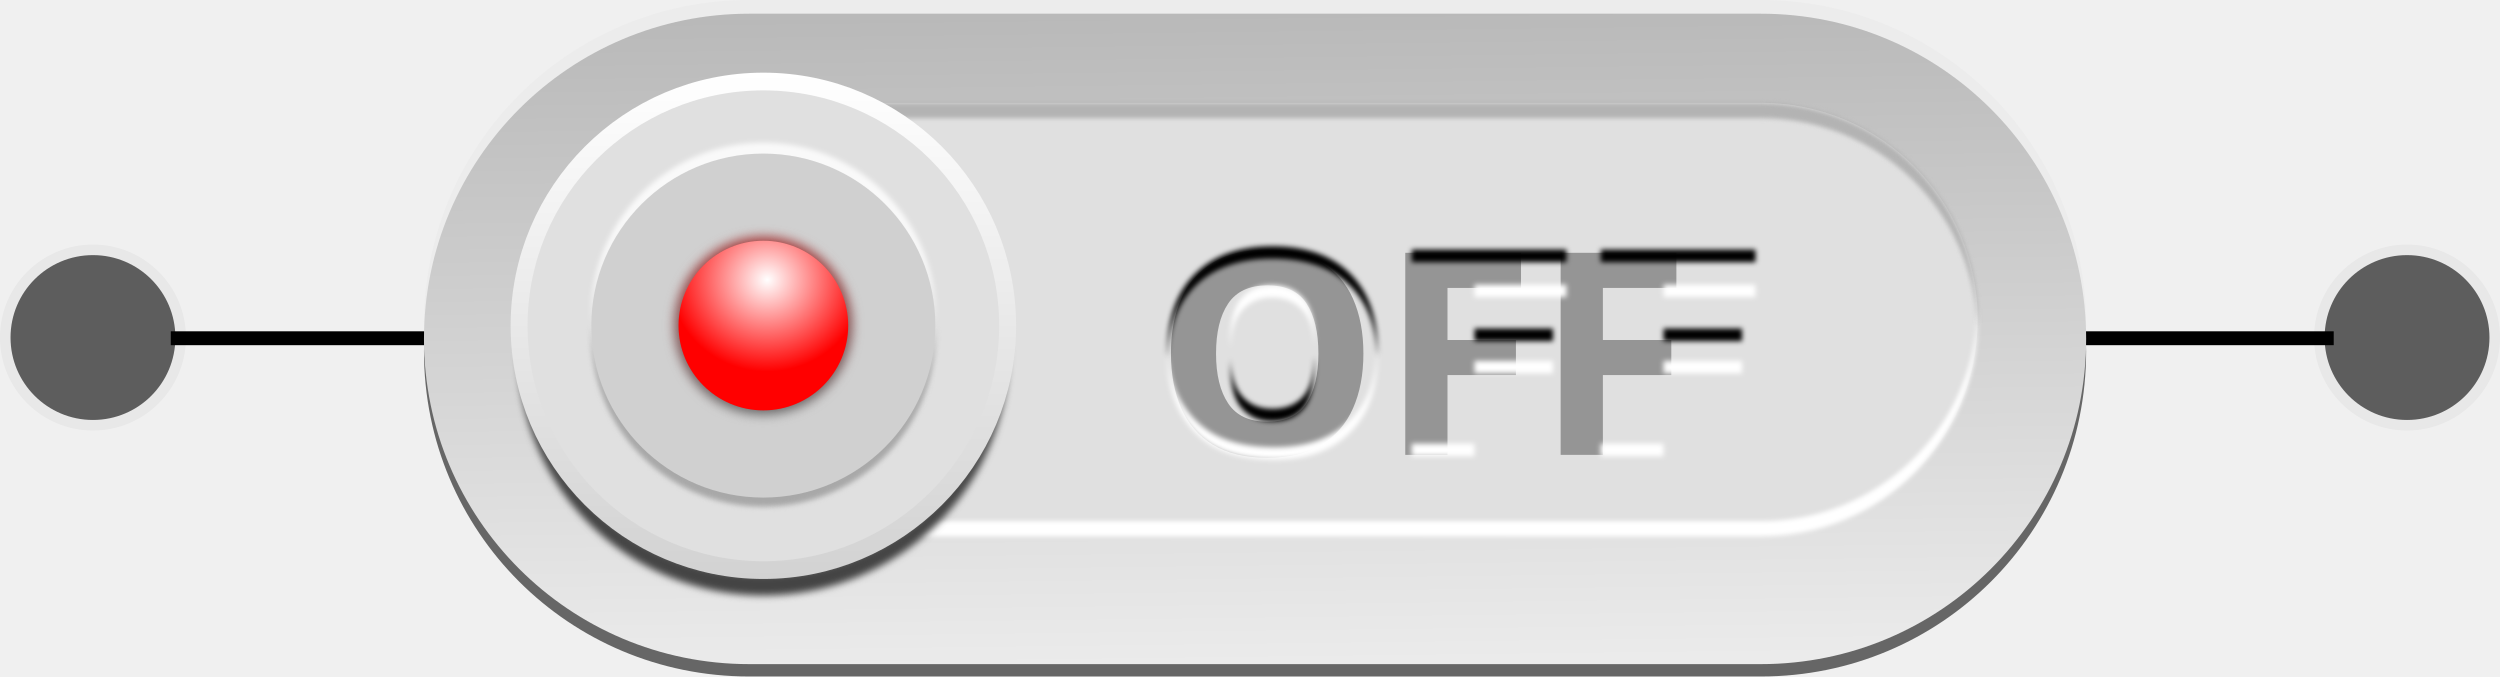
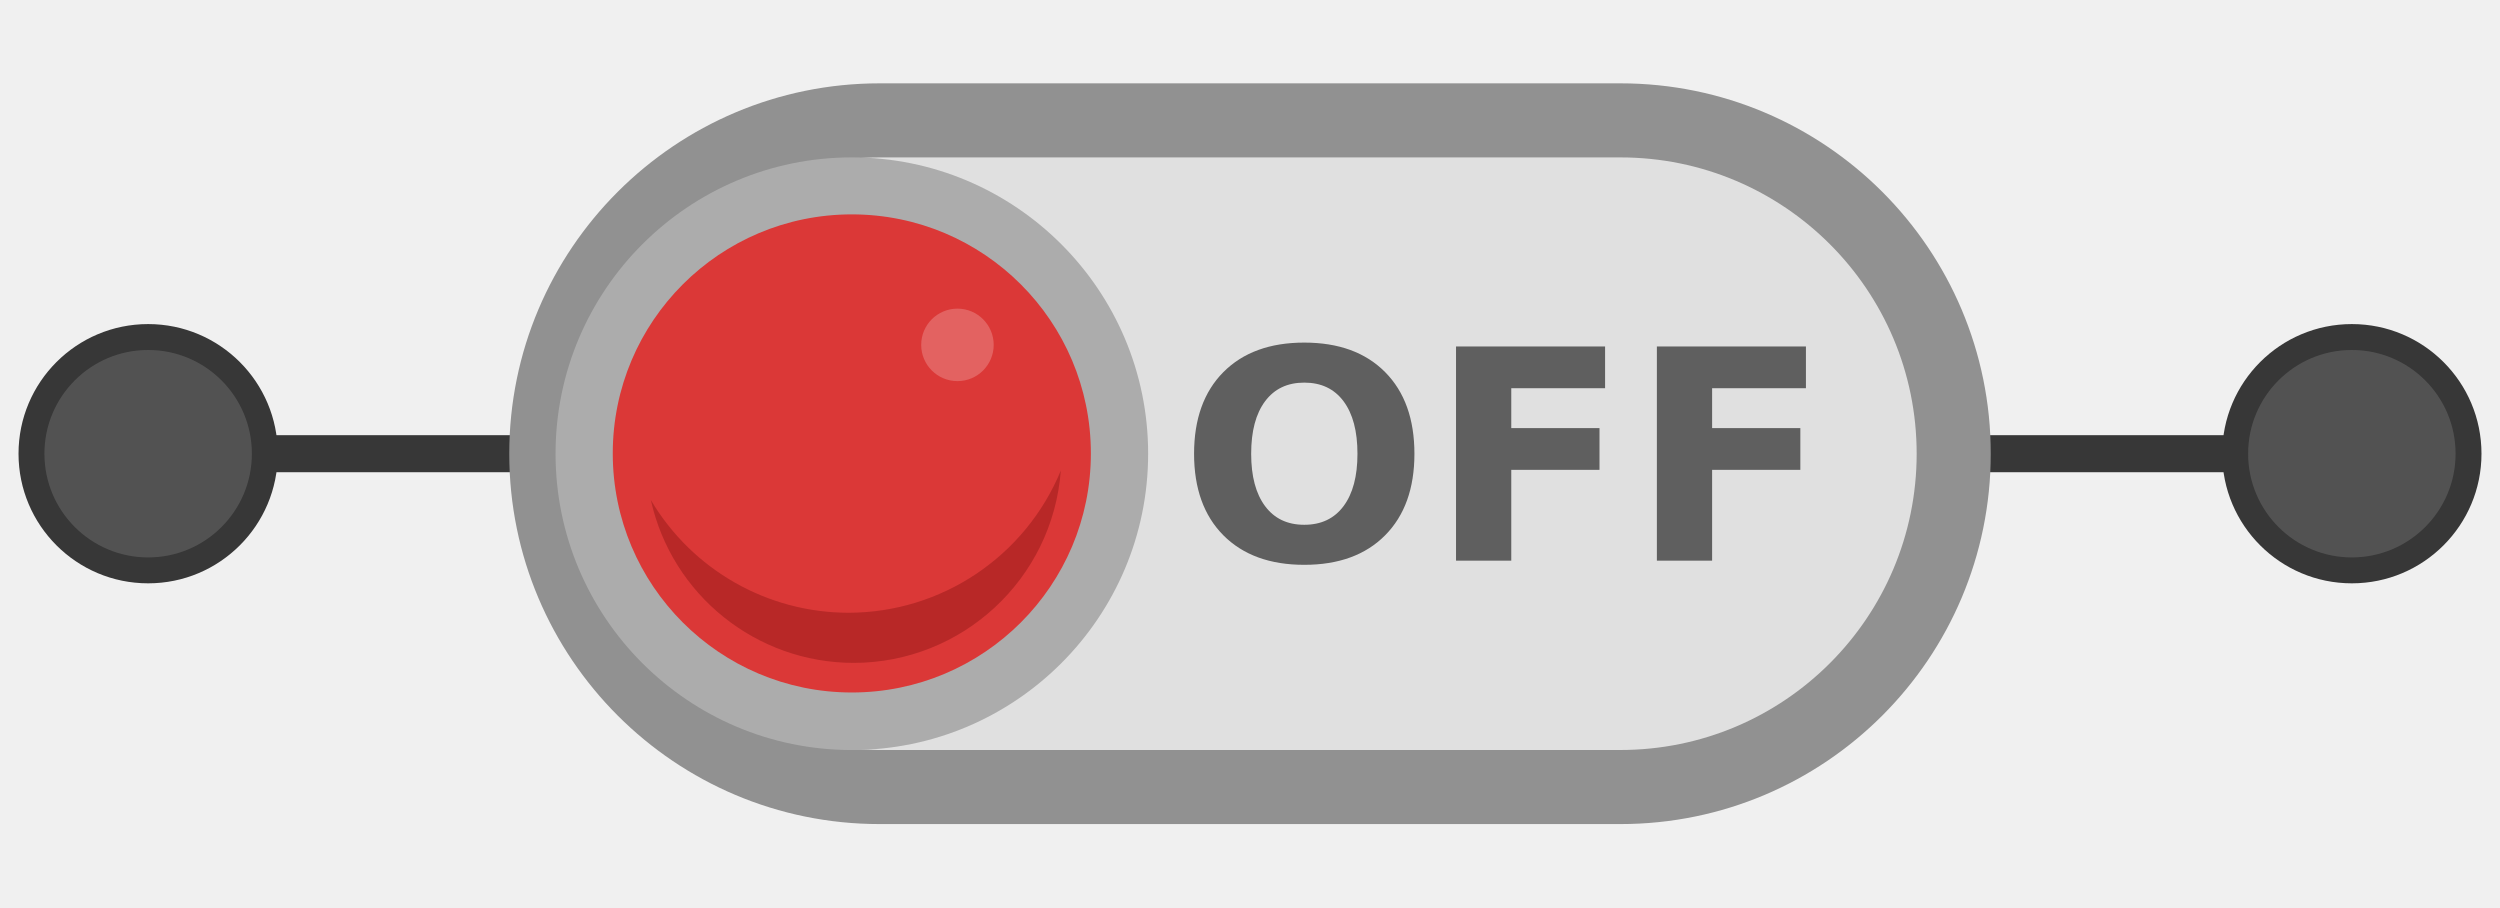
- <svg xmlns="http://www.w3.org/2000/svg" xmlns:xlink="http://www.w3.org/1999/xlink" width="246.683mm" height="66.751mm" viewBox="0 0 874.075 236.52" id="svg4287" version="1.1">
-   <defs id="defs4289">
-     <linearGradient id="linearGradient3814-4">
-       <stop id="stop3816-8" stop-color="#b1b1b1" offset="0" />
-       <stop id="stop3818-9" stop-color="#fff" offset="1" />
-     </linearGradient>
-     <filter id="filter5038" style="color-interpolation-filters:sRGB">
-       <feGaussianBlur id="feGaussianBlur5040" stdDeviation="0.421" />
-     </filter>
-     <filter id="filter5042" style="color-interpolation-filters:sRGB">
-       <feGaussianBlur id="feGaussianBlur5044" stdDeviation="0.421" />
-     </filter>
-     <linearGradient id="linearGradient5383" x1="297.44" xlink:href="#linearGradient3814-4" gradientUnits="userSpaceOnUse" y1="708.97" gradientTransform="matrix(2.058,0,0,2.058,-318.64,-792.85)" x2="298.63" y2="808.52" />
-     <filter id="filter3909-1-3" style="color-interpolation-filters:sRGB">
-       <feGaussianBlur id="feGaussianBlur3911-7-5" stdDeviation="0.257" />
-     </filter>
-     <filter id="filter3917-8-1" style="color-interpolation-filters:sRGB">
-       <feGaussianBlur id="feGaussianBlur3919-8-7" stdDeviation="0.257" />
-     </filter>
-     <linearGradient id="linearGradient5387" x1="452.38" xlink:href="#linearGradient4450-4-2" gradientUnits="userSpaceOnUse" x2="461.23" y1="739.35" y2="244.57" />
-     <linearGradient id="linearGradient4450-4-2">
-       <stop id="stop4452-5-1" stop-color="#696969" offset="0" />
-       <stop id="stop4454-5-3" stop-color="#00f805" offset="1" />
-     </linearGradient>
-     <filter id="filter4446-1-0" style="color-interpolation-filters:sRGB">
-       <feGaussianBlur id="feGaussianBlur4448-7-0" stdDeviation="16.543" />
-     </filter>
-     <radialGradient id="radialGradient5389" gradientUnits="userSpaceOnUse" cy="317.4" cx="503.3" gradientTransform="matrix(1.1426,0,1.1204e-8,1.0825,-121.15,-18.59)" r="275.71">
-       <stop id="stop3984-5-9" stop-color="#fff" offset="0" />
-       <stop id="stop3986-2-2" stop-color="#0f1" offset="1" />
-     </radialGradient>
-     <linearGradient id="linearGradient5393" x1="452.38" xlink:href="#linearGradient4450-4-2" gradientUnits="userSpaceOnUse" x2="462.48" y1="739.35" y2="-337.84" />
-     <filter id="filter4140-9" style="color-interpolation-filters:sRGB">
-       <feGaussianBlur id="feGaussianBlur4142-6" stdDeviation="0.325" />
-     </filter>
-     <filter id="filter4148-8" style="color-interpolation-filters:sRGB">
-       <feGaussianBlur id="feGaussianBlur4150-9" stdDeviation="0.323" />
-     </filter>
-     <linearGradient id="linearGradient5375" x1="297.44" xlink:href="#linearGradient3814-4" gradientUnits="userSpaceOnUse" y1="708.97" gradientTransform="matrix(2.058,0,0,2.058,-301.17,-794.6)" x2="298.63" y2="808.52" />
-     <filter id="filter5038-0" style="color-interpolation-filters:sRGB">
-       <feGaussianBlur id="feGaussianBlur5040-9" stdDeviation="0.421" />
-     </filter>
-     <filter id="filter5042-4" style="color-interpolation-filters:sRGB">
-       <feGaussianBlur id="feGaussianBlur5044-6" stdDeviation="0.421" />
-     </filter>
-     <filter id="filter3909-9" style="color-interpolation-filters:sRGB">
-       <feGaussianBlur id="feGaussianBlur3911-71" stdDeviation="0.257" />
-     </filter>
-     <linearGradient xlink:href="#linearGradient3814-4" id="linearGradient4277-0" gradientUnits="userSpaceOnUse" x1="252.72" y1="295.57" x2="252.82" y2="211.53" />
-     <filter id="filter4230" style="color-interpolation-filters:sRGB">
-       <feGaussianBlur id="feGaussianBlur4232" stdDeviation="0.257" />
-     </filter>
-     <filter id="filter3917-4" style="color-interpolation-filters:sRGB">
-       <feGaussianBlur id="feGaussianBlur3919-6" stdDeviation="0.257" />
-     </filter>
-     <linearGradient id="linearGradient5379" y2="-562.42" gradientUnits="userSpaceOnUse" y1="739.35" x2="439.54" x1="452.38">
-       <stop id="stop4452-9" stop-color="#696969" offset="0" />
-       <stop id="stop4454-2" stop-color="#f00" offset="1" />
-     </linearGradient>
-     <filter id="filter4446-9" style="color-interpolation-filters:sRGB">
-       <feGaussianBlur id="feGaussianBlur4448-5" stdDeviation="16.543" />
-     </filter>
-     <radialGradient id="radialGradient5381" gradientUnits="userSpaceOnUse" cy="317.4" cx="503.3" gradientTransform="matrix(1.1426,0,1.1204e-8,1.0825,-121.15,-18.59)" r="275.71">
-       <stop id="stop3984-0" stop-color="#fff" offset="0" />
-       <stop id="stop3986-0" stop-color="#f00" offset="1" />
-     </radialGradient>
-     <filter id="filter4192-7" style="color-interpolation-filters:sRGB">
-       <feGaussianBlur id="feGaussianBlur4194-0" stdDeviation="0.404" />
-     </filter>
-     <filter id="filter4184-3" style="color-interpolation-filters:sRGB">
-       <feGaussianBlur id="feGaussianBlur4186-7" stdDeviation="0.405" />
-     </filter>
-   </defs>
-   <g id="layer1" transform="translate(-102.1424,-372.3623)">
-     <rect style="opacity:1;fill:#000000;fill-opacity:1;stroke:none;stroke-width:1.901;stroke-miterlimit:3.55;stroke-dasharray:none;stroke-opacity:0.967" id="rect5610" width="88.912" height="4.854" x="829.168" y="488.195" />
-     <rect style="opacity:1;fill:#000000;fill-opacity:1;stroke:none;stroke-width:1.901;stroke-miterlimit:3.55;stroke-dasharray:none;stroke-opacity:0.967" id="rect5610-1" width="88.912" height="4.854" x="161.851" y="488.195" />
-     <circle style="opacity:0.649;fill:#000000;fill-opacity:0.934;stroke:#000000;stroke-width:7.36;stroke-miterlimit:3.55;stroke-dasharray:none;stroke-opacity:0.053" id="path5637" cx="943.718" cy="490.377" r="28.82" />
-     <circle style="opacity:0.649;fill:#000000;fill-opacity:0.934;stroke:#000000;stroke-width:7.36;stroke-miterlimit:3.55;stroke-dasharray:none;stroke-opacity:0.053" id="path5637-7" cx="134.642" cy="490.376" r="28.82" />
-     <g id="g5249" transform="matrix(1.732493,0,0,1.732493,-11.12763,-810.7835)">
-       <path id="path4990" d="m 486.34,750.54 c 0.02,-0.662 0.031,-1.333 0.031,-2 0,-36.358 -29.267,-65.625 -65.625,-65.625 l -204.19,0 c -36.358,0 -65.625,29.267 -65.625,65.625 0,0.667 0.043,1.338 0.063,2 1.057,-35.42 29.878,-63.625 65.562,-63.625 l 204.19,0 c 35.685,0 64.537,28.205 65.594,63.625 z" style="fill:#ececec" />
-       <path id="rect3429-7" d="m 150.97,751.81 c -0.02,0.662 -0.031,1.333 -0.031,2 0,36.358 29.267,65.625 65.625,65.625 l 204.19,0 c 36.358,0 65.625,-29.267 65.625,-65.625 0,-0.667 -0.043,-1.338 -0.062,-2 -1.057,35.42 -29.878,63.625 -65.562,63.625 l -204.19,0 c -35.685,0 -64.537,-28.205 -65.594,-63.625 z" style="fill:#666666" />
-       <rect id="rect3429" ry="65.629" height="131.26" width="335.44" y="685.68" x="150.94" style="fill:url(#linearGradient5375)" />
-       <g id="g5046" transform="translate(-22.344,-688.93)">
-         <rect id="rect4978" ry="43.752" height="87.505" width="291.68" y="1392.6" x="195.16" style="fill:#e0e0e0" />
-         <path id="rect4928" d="m 195.19,1434.8 c -0.018,0.511 -0.031,1.016 -0.031,1.531 0,24.239 19.511,43.75 43.75,43.75 l 204.19,0 c 24.239,0 43.75,-19.511 43.75,-43.75 0,-0.515 -0.014,-1.02 -0.031,-1.531 -0.806,23.52 -19.995,42.219 -43.719,42.219 l -204.19,0 c -23.723,0 -42.913,-18.698 -43.719,-42.219 z" style="fill:#ffffff;filter:url(#filter5038-0)" />
-         <path id="path4988" d="m 486.81,1437.9 c 0.017,-0.511 0.031,-1.016 0.031,-1.531 0,-24.239 -19.511,-43.75 -43.75,-43.75 l -204.19,0 c -24.239,0 -43.75,19.511 -43.75,43.75 0,0.515 0.014,1.02 0.031,1.531 0.806,-23.52 19.995,-42.219 43.719,-42.219 l 204.19,0 c 23.724,0 42.913,18.698 43.719,42.219 z" style="fill:#b3b3b3;filter:url(#filter5042-4)" />
-       </g>
-       <g id="g5078" transform="translate(652.78,-588.66)">
-         <g id="g4938" transform="matrix(2.058,0,0,2.058,-1225.9,432.88)">
-           <path id="path4940" transform="matrix(1.4221,0,0,1.4007,-40.679,-623.27)" d="m 282.56,759.98 c -0.011,0.251 -0.031,0.496 -0.031,0.75 0,9.315 7.56,16.875 16.875,16.875 9.315,0 16.875,-7.56 16.875,-16.875 0,-0.254 -0.02,-0.499 -0.031,-0.75 -0.396,8.964 -7.782,16.125 -16.844,16.125 -9.061,0 -16.448,-7.161 -16.844,-16.125 z" style="fill:#444444;filter:url(#filter3909-9)" />
-           <path id="path4942" d="m 277.14,235.76 c 0,12.92 -10.953,23.393 -24.464,23.393 -13.511,0 -24.464,-10.473 -24.464,-23.393 0,-12.92 10.953,-23.393 24.464,-23.393 13.511,0 24.464,10.473 24.464,23.393 z" transform="matrix(0.97911,0,0,1.024,137.71,198.06)" style="fill:#e0e0e0;stroke:url(#linearGradient4277-0);stroke-width:1.698;stroke-linecap:round;stroke-linejoin:round" />
-           <path id="path4944" d="m 368.26,439.59 c -0.011,0.251 -0.031,0.496 -0.031,0.75 0,9.315 7.56,16.875 16.875,16.875 9.315,0 16.875,-7.56 16.875,-16.875 0,-0.254 -0.02,-0.499 -0.031,-0.75 -0.396,8.964 -7.782,16.125 -16.844,16.125 -9.061,0 -16.448,-7.161 -16.844,-16.125 z" style="fill:#a8a8a8;filter:url(#filter3909-9)" />
-           <path id="path4946" d="m 401.95,439.14 c 0.011,-0.251 0.031,-0.496 0.031,-0.75 0,-9.315 -7.56,-16.875 -16.875,-16.875 -9.315,0 -16.875,7.56 -16.875,16.875 0,0.254 0.02,0.499 0.031,0.75 0.396,-8.964 7.782,-16.125 16.844,-16.125 9.061,0 16.448,7.161 16.844,16.125 z" style="fill:#ffffff;fill-opacity:0.815;filter:url(#filter3917-4)" />
-           <path id="path4948" transform="matrix(0.68944,0,0,0.72101,210.9,269.47)" d="m 277.14,235.76 c 0,12.92 -10.953,23.393 -24.464,23.393 -13.511,0 -24.464,-10.473 -24.464,-23.393 0,-12.92 10.953,-23.393 24.464,-23.393 13.511,0 24.464,10.473 24.464,23.393 z" style="fill:#d0d0d0" />
-           <path id="path4950" transform="matrix(0.03162,0,0,0.03162,371.15,424.48)" d="m 717.14,473.79 c 0,152.27 -123.44,275.71 -275.71,275.71 -152.27,0 -275.71,-123.44 -275.71,-275.71 0,-152.27 123.44,-275.71 275.71,-275.71 152.27,0 275.71,123.44 275.71,275.71 z" style="fill:url(#linearGradient5379);filter:url(#filter4446-9)" />
-           <path id="path4952" transform="matrix(0.030169,0,0,0.030169,371.79,425.16)" d="m 717.14,473.79 c 0,152.27 -123.44,275.71 -275.71,275.71 -152.27,0 -275.71,-123.44 -275.71,-275.71 0,-152.27 123.44,-275.71 275.71,-275.71 152.27,0 275.71,123.44 275.71,275.71 z" style="fill:url(#radialGradient5381)" />
+ <svg xmlns="http://www.w3.org/2000/svg" width="540" height="196" viewBox="0 0 506.25 183.75" id="svg4793" version="1.1">
+   <defs id="defs4795" />
+   <g id="layer1" transform="translate(-109.2297,-444.0183)">
+     <path style="color:#000000;font-style:normal;font-variant:normal;font-weight:normal;font-stretch:normal;font-size:medium;line-height:normal;font-family:sans-serif;font-variant-ligatures:normal;font-variant-position:normal;font-variant-caps:normal;font-variant-numeric:normal;font-variant-alternates:normal;font-feature-settings:normal;text-indent:0;text-align:start;text-decoration:none;text-decoration-line:none;text-decoration-style:solid;text-decoration-color:#000000;letter-spacing:normal;word-spacing:normal;text-transform:none;writing-mode:lr-tb;direction:ltr;text-orientation:mixed;dominant-baseline:auto;baseline-shift:baseline;text-anchor:start;white-space:normal;shape-padding:0;clip-rule:nonzero;display:inline;overflow:visible;visibility:visible;opacity:1;isolation:auto;mix-blend-mode:normal;color-interpolation:sRGB;color-interpolation-filters:linearRGB;solid-color:#000000;solid-opacity:1;vector-effect:none;fill:#373737;fill-opacity:1;fill-rule:nonzero;stroke:none;stroke-width:5.886px;stroke-linecap:butt;stroke-linejoin:miter;stroke-miterlimit:4;stroke-dasharray:none;stroke-dashoffset:0;stroke-opacity:1;color-rendering:auto;image-rendering:auto;shape-rendering:auto;text-rendering:auto;enable-background:accumulate" d="m 469.23,532.143 v 7.5 h 93.75 v -7.5 z" id="path2906-5-35" />
+     <path style="color:#000000;font-style:normal;font-variant:normal;font-weight:normal;font-stretch:normal;font-size:medium;line-height:normal;font-family:sans-serif;font-variant-ligatures:normal;font-variant-position:normal;font-variant-caps:normal;font-variant-numeric:normal;font-variant-alternates:normal;font-feature-settings:normal;text-indent:0;text-align:start;text-decoration:none;text-decoration-line:none;text-decoration-style:solid;text-decoration-color:#000000;letter-spacing:normal;word-spacing:normal;text-transform:none;writing-mode:lr-tb;direction:ltr;text-orientation:mixed;dominant-baseline:auto;baseline-shift:baseline;text-anchor:start;white-space:normal;shape-padding:0;clip-rule:nonzero;display:inline;overflow:visible;visibility:visible;opacity:1;isolation:auto;mix-blend-mode:normal;color-interpolation:sRGB;color-interpolation-filters:linearRGB;solid-color:#000000;solid-opacity:1;vector-effect:none;fill:#373737;fill-opacity:1;fill-rule:nonzero;stroke:none;stroke-width:6.549px;stroke-linecap:butt;stroke-linejoin:miter;stroke-miterlimit:4;stroke-dasharray:none;stroke-dashoffset:0;stroke-opacity:1;color-rendering:auto;image-rendering:auto;shape-rendering:auto;text-rendering:auto;enable-background:accumulate" d="m 270.48,532.143 v 7.5 h -108.75 v -7.5 z" id="path2906-5-3" />
+     <circle style="opacity:1;fill:#373737;fill-opacity:1;stroke:none;stroke-width:0.937;stroke-linecap:butt;stroke-linejoin:round;stroke-miterlimit:4;stroke-dasharray:none;stroke-opacity:1" id="path840-67" cx="139.23" cy="535.893" r="26.25" />
+     <circle style="opacity:0.99;fill:#535353;fill-opacity:1;stroke:none;stroke-width:0.75;stroke-linecap:butt;stroke-linejoin:round;stroke-miterlimit:4;stroke-dasharray:none;stroke-opacity:1" id="path840-6-5" cx="139.23" cy="535.893" r="21" />
+     <circle style="opacity:1;fill:#373737;fill-opacity:1;stroke:none;stroke-width:0.937;stroke-linecap:butt;stroke-linejoin:round;stroke-miterlimit:4;stroke-dasharray:none;stroke-opacity:1" id="path840-62" cx="-585.48" cy="535.893" r="26.25" transform="scale(-1,1)" />
+     <circle style="opacity:0.99;fill:#535353;fill-opacity:1;stroke:none;stroke-width:0.75;stroke-linecap:butt;stroke-linejoin:round;stroke-miterlimit:4;stroke-dasharray:none;stroke-opacity:1" id="path840-6-9" cx="-585.48" cy="535.893" r="21" transform="scale(-1,1)" />
+     <g transform="translate(-296.0695,-315.5346)" id="layer1-6">
+       <g transform="matrix(1.730617,0,0,1.730617,656.4939,-806.271)" id="g5272">
+         <rect style="opacity:1;fill:#919191;fill-opacity:1;stroke:none;stroke-width:3.192;stroke-linecap:butt;stroke-linejoin:round;stroke-miterlimit:4;stroke-dasharray:none;stroke-opacity:1" id="rect1322-0" width="173.349" height="86.674" x="-85.559" y="914.529" ry="43.337" />
+         <rect style="opacity:1;fill:#e0e0e0;fill-opacity:1;stroke:none;stroke-width:2.709;stroke-linecap:butt;stroke-linejoin:round;stroke-miterlimit:4;stroke-dasharray:none;stroke-opacity:1" id="rect1322" width="156.014" height="69.339" x="-76.892" y="923.196" ry="34.67" />
+         <path style="color:#000000;font-style:normal;font-variant:normal;font-weight:normal;font-stretch:normal;font-size:medium;line-height:normal;font-family:sans-serif;font-variant-ligatures:normal;font-variant-position:normal;font-variant-caps:normal;font-variant-numeric:normal;font-variant-alternates:normal;font-feature-settings:normal;text-indent:0;text-align:start;text-decoration:none;text-decoration-line:none;text-decoration-style:solid;text-decoration-color:#000000;letter-spacing:normal;word-spacing:normal;text-transform:none;writing-mode:lr-tb;direction:ltr;text-orientation:mixed;dominant-baseline:auto;baseline-shift:baseline;text-anchor:start;white-space:normal;shape-padding:0;clip-rule:nonzero;display:inline;overflow:visible;visibility:visible;opacity:1;isolation:auto;mix-blend-mode:normal;color-interpolation:sRGB;color-interpolation-filters:linearRGB;solid-color:#000000;solid-opacity:1;vector-effect:none;fill:#acacac;fill-opacity:1;fill-rule:nonzero;stroke:none;stroke-width:2.376;stroke-linecap:round;stroke-linejoin:round;stroke-miterlimit:4;stroke-dasharray:none;stroke-dashoffset:0;stroke-opacity:1;color-rendering:auto;image-rendering:auto;shape-rendering:auto;text-rendering:auto;enable-background:accumulate" d="m -45.473,923.194 c -19.134,0 -34.669,15.538 -34.669,34.673 0,19.135 15.535,34.672 34.669,34.672 19.134,0 34.67,-15.536 34.67,-34.672 0,-19.135 -15.537,-34.673 -34.67,-34.673 z" id="path4289-0-2-3" />
+         <g id="g1344-7" transform="matrix(0.6792132,0,0,0.6792132,-111.0363,449.365)" style="fill:#db3837;fill-opacity:1">
+           <path id="path4295-1-5" d="m 137.707,748.615 c 0,22.746 -18.438,41.183 -41.183,41.183 -22.745,0 -41.183,-18.438 -41.183,-41.183 0,-22.746 18.438,-41.183 41.183,-41.183 22.744,0 41.183,18.438 41.183,41.183 z" style="fill:#db3837;fill-opacity:1;stroke:none;stroke-width:3.214;stroke-miterlimit:4;stroke-dasharray:none;stroke-opacity:1" />
+           <circle r="6.243" cy="729.914" cx="114.721" id="path879-9" style="opacity:0.99;fill:#e36362;fill-opacity:1;stroke:none;stroke-width:0.26;stroke-linecap:butt;stroke-linejoin:round;stroke-miterlimit:4;stroke-dasharray:none;stroke-opacity:1" />
+           <path id="path863-9-2" d="M 132.531,751.565 A 39.615,39.615 0 0 1 95.931,776.061 39.615,39.615 0 0 1 61.9,756.638 35.832,35.832 0 0 0 96.834,784.699 35.832,35.832 0 0 0 132.531,751.565 Z" style="opacity:0.99;fill:#b72827;fill-opacity:1;stroke:none;stroke-width:0.427;stroke-linecap:butt;stroke-linejoin:round;stroke-miterlimit:4;stroke-dasharray:none;stroke-opacity:1" />
        </g>
-         <g id="g4954" transform="matrix(1.4278,0,0,1.4278,-595.15,72.548)">
-           <text id="text4956" style="font-weight:900;font-size:40px;line-height:125%;font-family:'Arial Black';letter-spacing:0px;word-spacing:0px;fill:#959595" xml:space="preserve" font-size="40px" line-height="125%" y="904.063" x="168.618" font-weight="900">
-             <tspan id="tspan4958" y="904.063" x="168.618">OFF</tspan>
-           </text>
-           <path id="path4960" d="m 213.83,880.01 0,1.75 13,0 0,-1.75 -13,0 z m 26.719,0 0,1.75 13,0 0,-1.75 -13,0 z m -55.344,0.062 c -1.784,2e-5 -3.232,0.612 -4.312,1.875 -1.081,1.263 -1.625,3.365 -1.625,6.281 0,0.252 0.023,0.479 0.031,0.719 0.118,-2.371 0.648,-4.114 1.594,-5.219 1.081,-1.263 2.529,-1.906 4.312,-1.906 1.862,2e-5 3.319,0.632 4.406,1.875 0.951,1.088 1.506,2.738 1.625,4.938 0.008,-0.266 0.031,-0.531 0.031,-0.812 -2e-5,-2.695 -0.569,-4.663 -1.656,-5.906 -1.087,-1.244 -2.544,-1.844 -4.406,-1.844 z m 14.875,9.094 c -0.123,2.796 -0.671,5.157 -1.656,7.031 -1.126,2.142 -2.777,3.809 -4.906,5 -2.129,1.191 -4.76,1.781 -7.938,1.781 -3.229,0 -5.915,-0.534 -8.031,-1.562 -2.116,-1.029 -3.841,-2.648 -5.156,-4.875 -1.151,-1.948 -1.794,-4.319 -1.938,-7.125 -0.004,0.181 -0.031,0.347 -0.031,0.531 0,3.346 0.654,6.148 1.969,8.375 1.315,2.227 3.04,3.846 5.156,4.875 2.116,1.029 4.802,1.531 8.031,1.531 3.177,0 5.809,-0.59 7.938,-1.781 2.129,-1.191 3.78,-2.858 4.906,-5 1.126,-2.142 1.688,-4.872 1.688,-8.219 0,-0.192 -0.027,-0.374 -0.031,-0.562 z m 13.75,1.625 0,1.75 11.094,0 0,-1.75 -11.094,0 z m 26.719,0 0,1.75 11.094,0 0,-1.75 -11.094,0 z m -35.594,11.688 0,1.781 8.875,0 0,-1.781 -8.875,0 z m 26.719,0 0,1.781 8.875,0 0,-1.781 -8.875,0 z" style="fill:#ffffff;filter:url(#filter4192-7)" />
-           <path id="path4962" d="m 185.24,874.58 c -4.648,3e-5 -8.302,1.302 -10.906,3.906 -2.604,2.604 -3.906,6.232 -3.906,10.906 0,0.354 0.017,0.69 0.031,1.031 0.134,-4.313 1.413,-7.725 3.875,-10.188 2.604,-2.604 6.258,-3.906 10.906,-3.906 4.766,3e-5 8.422,1.285 11,3.844 2.441,2.422 3.714,5.771 3.844,10.031 0.013,-0.341 0.031,-0.677 0.031,-1.031 -3e-5,-4.609 -1.297,-8.191 -3.875,-10.75 -2.578,-2.559 -6.234,-3.844 -11,-3.844 z m 19.719,0.469 0,1.781 21.875,0 0,-1.781 -21.875,0 z m 26.719,0 0,1.781 21.875,0 0,-1.781 -21.875,0 z m -17.844,11.156 0,1.781 11.094,0 0,-1.781 -11.094,0 z m 26.719,0 0,1.781 11.094,0 0,-1.781 -11.094,0 z m -49.312,4 c -0.114,2.588 -0.62,4.418 -1.531,5.5 -1.042,1.237 -2.537,1.844 -4.438,1.844 -1.849,10e-6 -3.301,-0.612 -4.375,-1.875 -0.94,-1.105 -1.476,-2.836 -1.594,-5.188 -0.008,0.235 0,0.472 0,0.719 -1e-5,2.891 0.52,4.956 1.594,6.219 1.074,1.263 2.526,1.906 4.375,1.906 1.901,10e-6 3.396,-0.607 4.438,-1.844 1.042,-1.237 1.562,-3.484 1.562,-6.688 0,-0.207 -0.025,-0.396 -0.031,-0.594 z" style="filter:url(#filter4184-3)" />
-         </g>
+         <path d="m 7.463,949.548 q -2.954,0 -4.583,2.182 -1.628,2.182 -1.628,6.144 0,3.945 1.628,6.127 1.628,2.182 4.583,2.182 2.971,0 4.599,-2.182 1.628,-2.182 1.628,-6.127 0,-3.962 -1.628,-6.144 -1.628,-2.182 -4.599,-2.182 z m 0,-4.683 q 6.043,0 9.468,3.458 3.424,3.458 3.424,9.552 0,6.077 -3.424,9.535 -3.424,3.458 -9.468,3.458 -6.026,0 -9.468,-3.458 -3.424,-3.458 -3.424,-9.535 0,-6.093 3.424,-9.552 3.441,-3.458 9.468,-3.458 z" style="font-weight:900;font-size:medium;line-height:0%;font-family:'Arial Black';letter-spacing:0px;word-spacing:0px;fill:#5f5f5f;fill-opacity:1;stroke-width:0.859" id="path833" />
+         <path d="m 25.223,945.318 h 17.441 v 4.885 H 31.686 v 4.667 h 10.324 v 4.885 H 31.686 v 10.626 h -6.463 z" style="font-weight:900;font-size:medium;line-height:0%;font-family:'Arial Black';letter-spacing:0px;word-spacing:0px;fill:#5f5f5f;fill-opacity:1;stroke-width:0.859" id="path835" />
+         <path d="m 48.724,945.318 h 17.441 v 4.885 H 55.187 v 4.667 h 10.324 v 4.885 H 55.187 v 10.626 h -6.463 z" style="font-weight:900;font-size:medium;line-height:0%;font-family:'Arial Black';letter-spacing:0px;word-spacing:0px;fill:#5f5f5f;fill-opacity:1;stroke-width:0.859" id="path837" />
      </g>
    </g>
  </g>
</svg>
